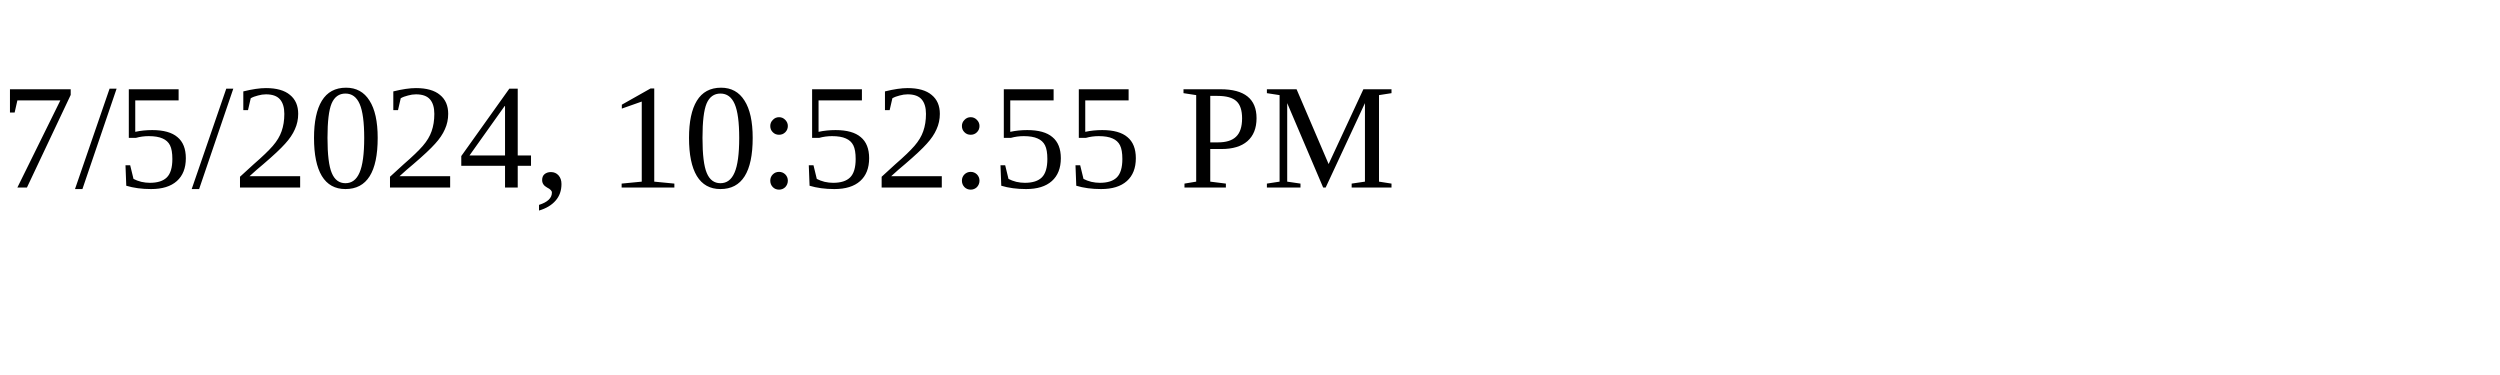
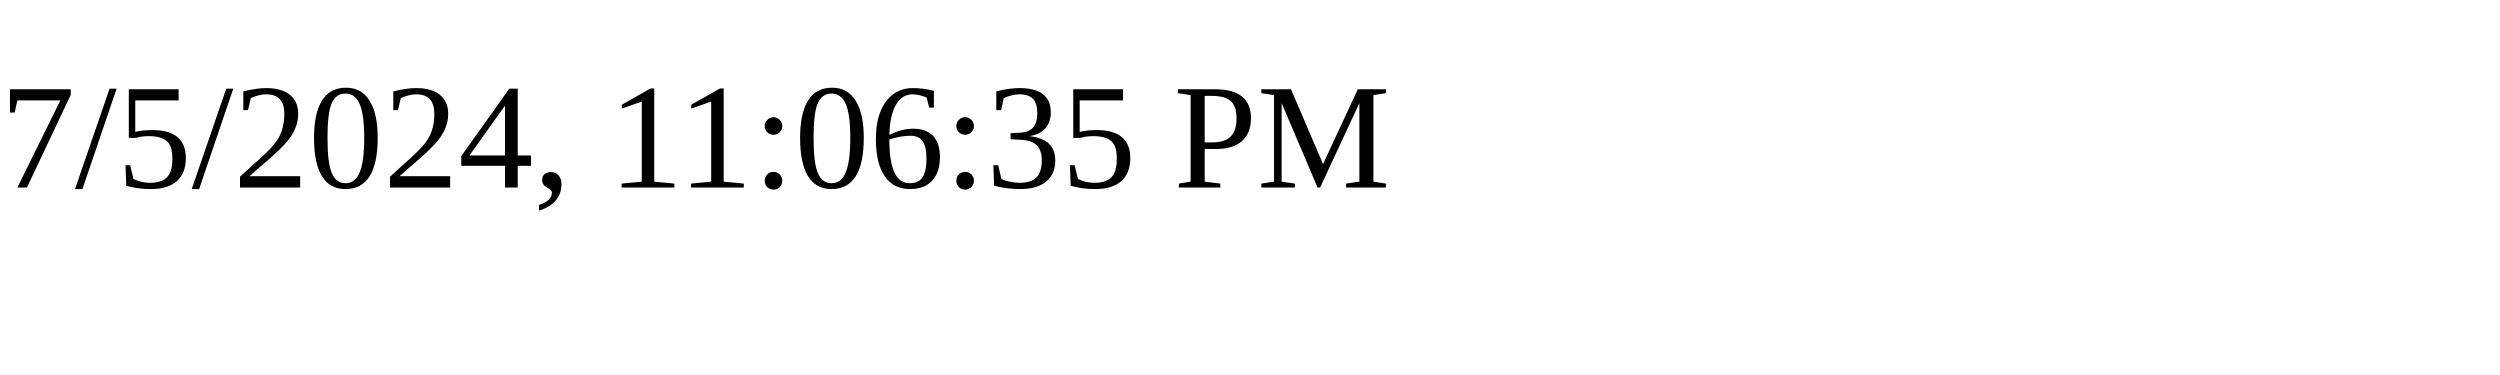
<svg xmlns="http://www.w3.org/2000/svg" height="30" width="200">
-   <text x="0" y="15">7/5/2024, 10:52:55 PM</text>
+   <text x="0" y="15">7/5/2024, 11:06:35 PM</text>
</svg>
